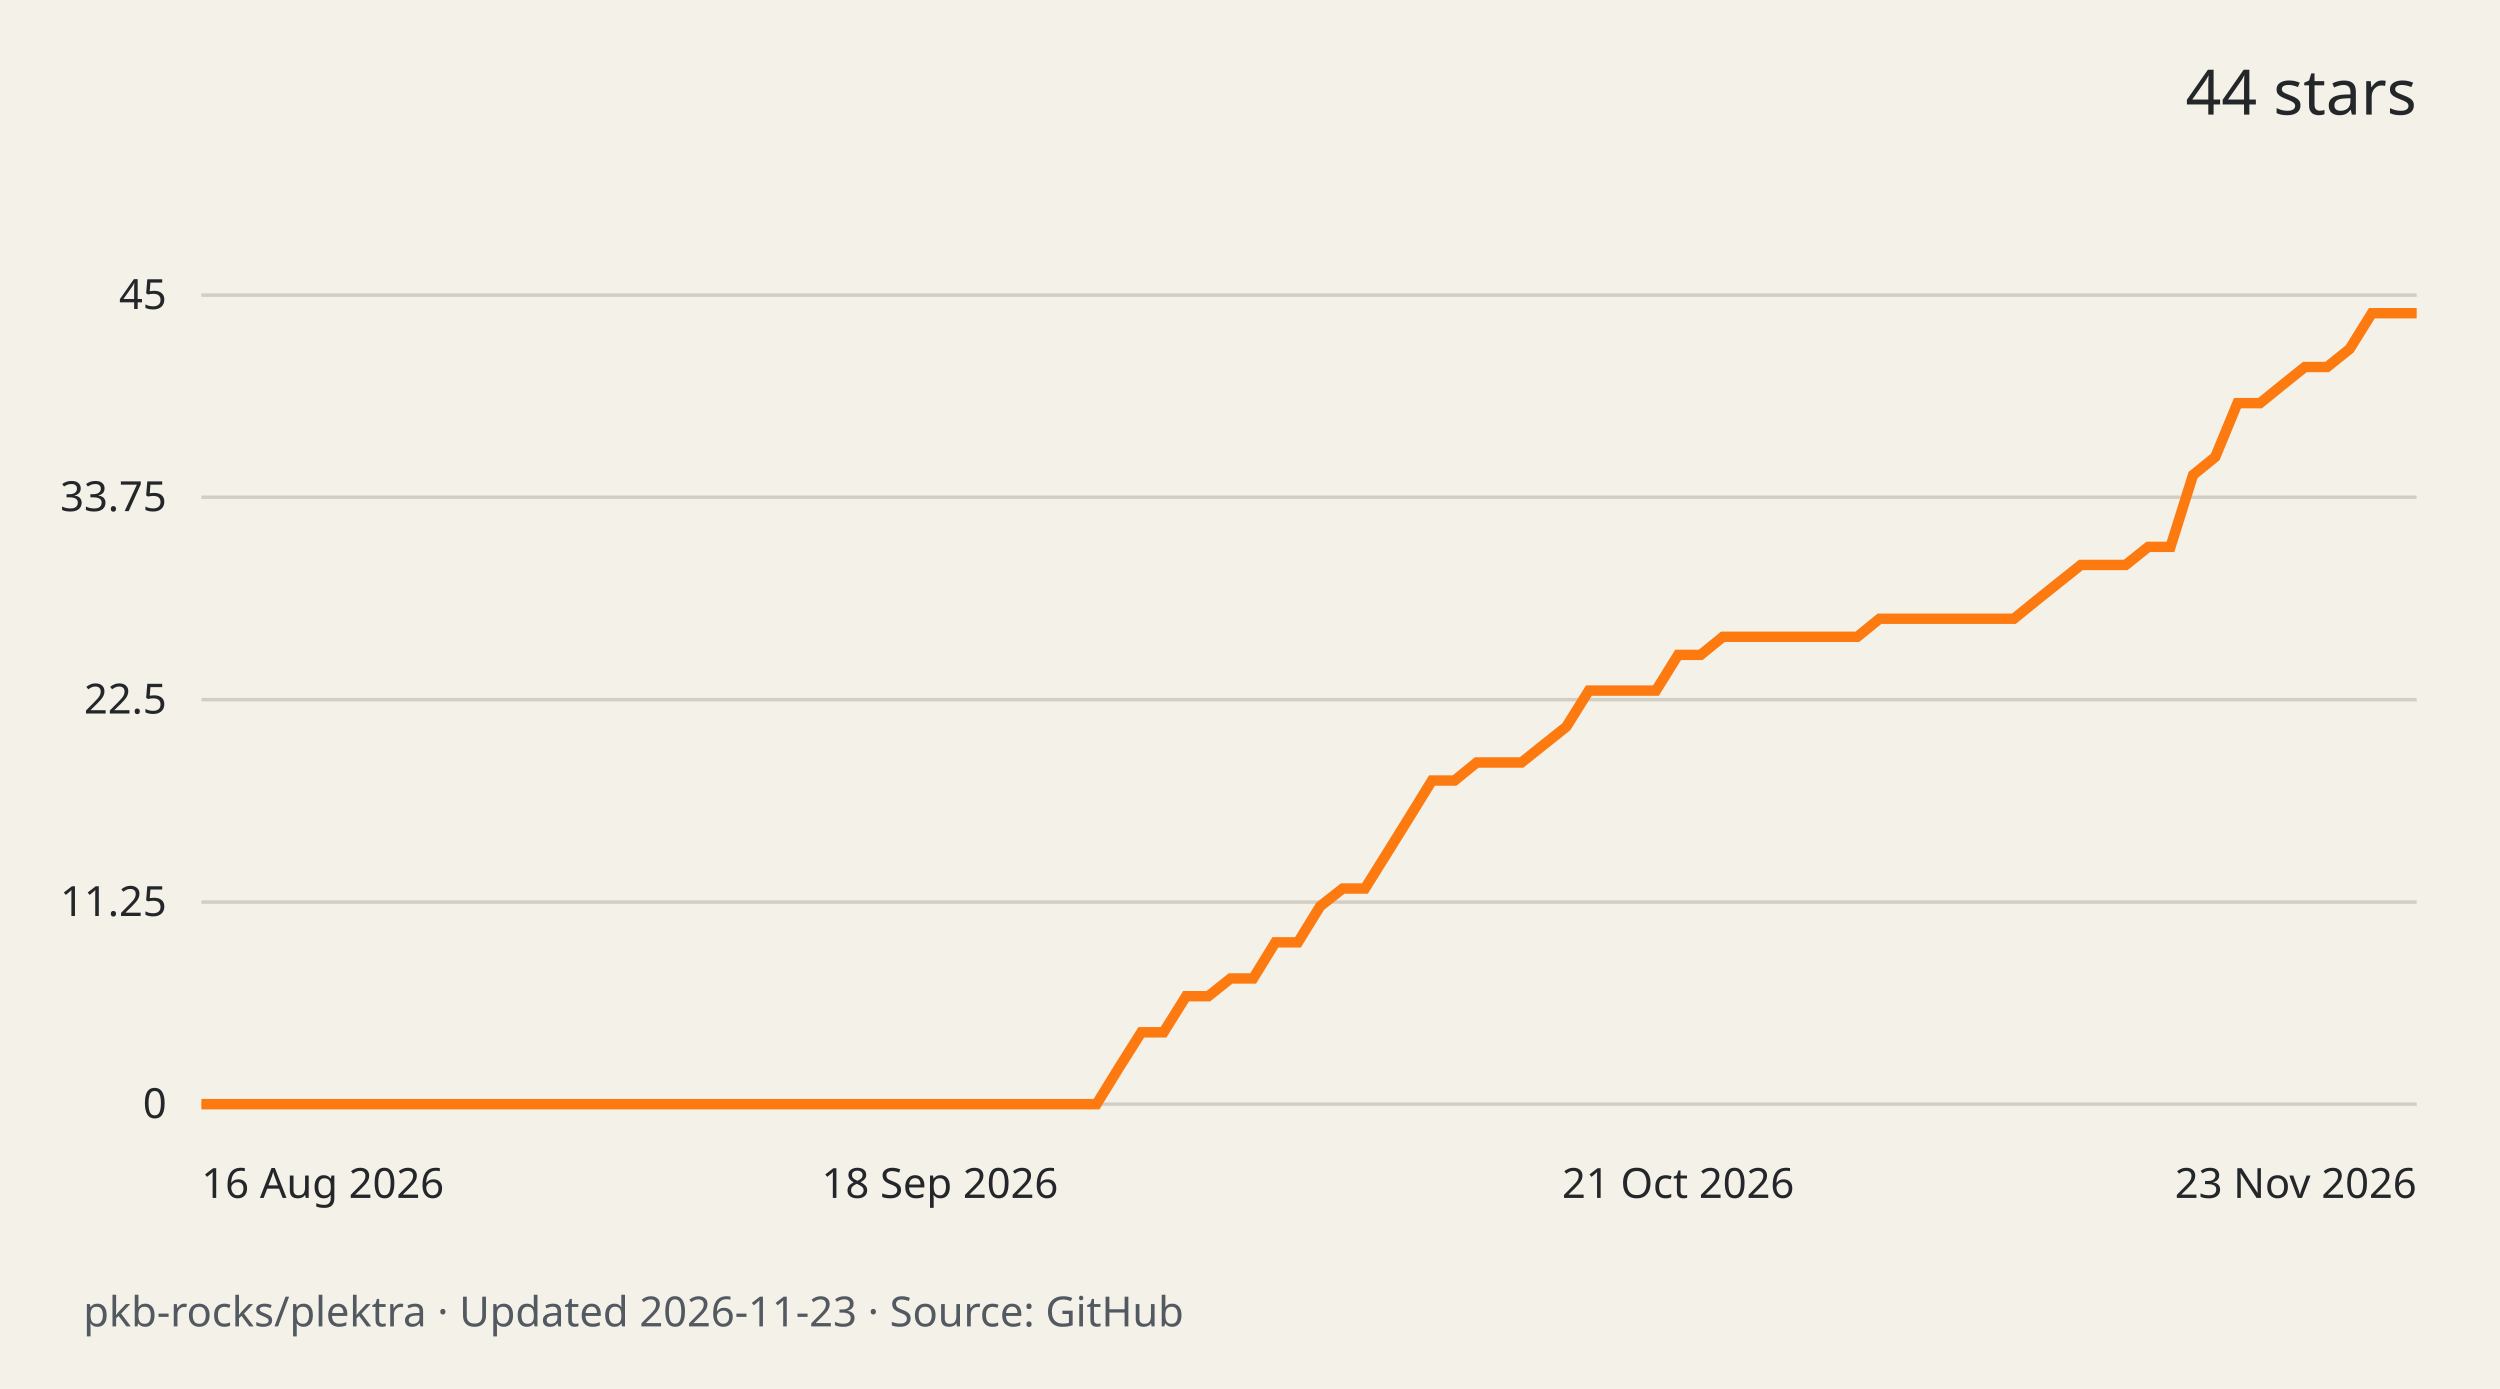
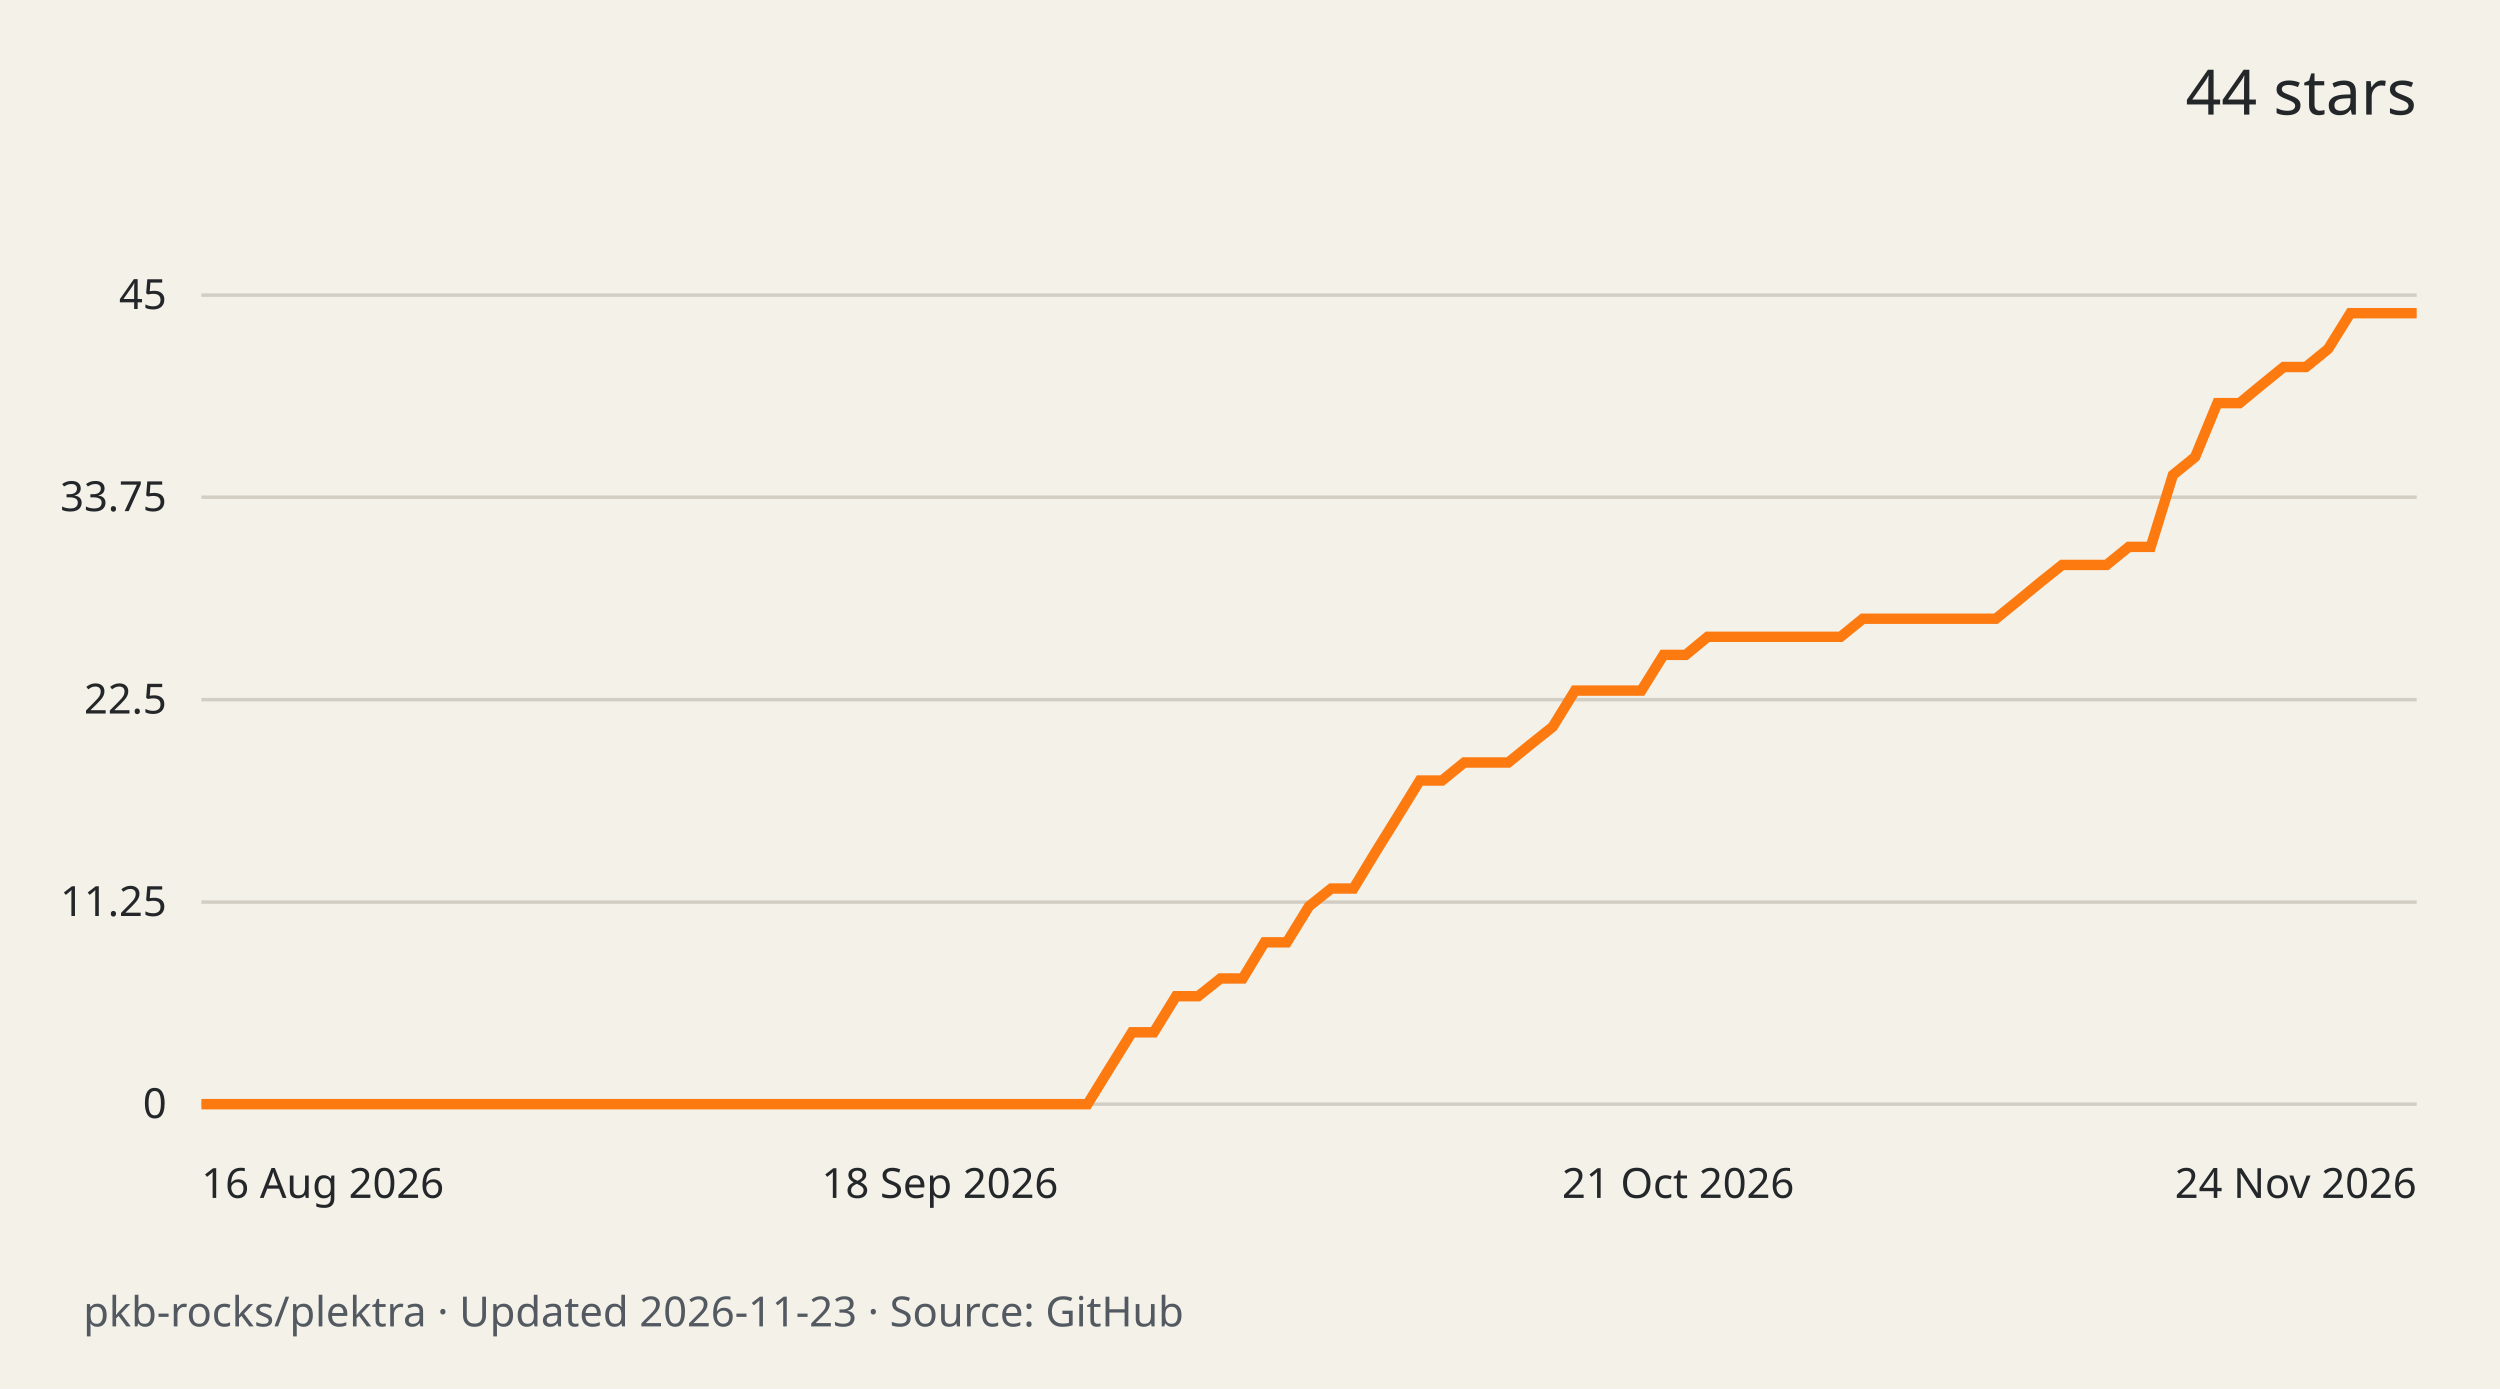
<svg xmlns="http://www.w3.org/2000/svg" width="720" height="400" viewBox="0 0 720 400" role="img" aria-labelledby="title desc">
  <rect width="720" height="400" fill="#f4f1e9" />
  <g font-family="system-ui,sans-serif" fill="#242729">
    <text x="696" y="33" text-anchor="end" font-size="18">44 stars</text>
    <path d="M58 318.0H696" stroke="#d3cec3" />
    <text x="48" y="322.0" text-anchor="end" font-size="12">0</text>
    <path d="M58 259.8H696" stroke="#d3cec3" />
    <text x="48" y="263.8" text-anchor="end" font-size="12">11.25</text>
    <path d="M58 201.5H696" stroke="#d3cec3" />
    <text x="48" y="205.5" text-anchor="end" font-size="12">22.5</text>
    <path d="M58 143.2H696" stroke="#d3cec3" />
    <text x="48" y="147.2" text-anchor="end" font-size="12">33.75</text>
    <path d="M58 85.0H696" stroke="#d3cec3" />
    <text x="48" y="89.0" text-anchor="end" font-size="12">45</text>
-     <path d="M58.0 318.0 L64.4 318.0 L70.9 318.0 L77.3 318.0 L83.8 318.0 L90.2 318.0 L96.7 318.0 L103.1 318.0 L109.6 318.0 L116.0 318.0 L122.4 318.0 L128.9 318.0 L135.3 318.0 L141.8 318.0 L148.2 318.0 L154.7 318.0 L161.1 318.0 L167.6 318.0 L174.0 318.0 L180.4 318.0 L186.9 318.0 L193.3 318.0 L199.8 318.0 L206.2 318.0 L212.7 318.0 L219.1 318.0 L225.6 318.0 L232.0 318.0 L238.4 318.0 L244.9 318.0 L251.3 318.0 L257.8 318.0 L264.2 318.0 L270.7 318.0 L277.1 318.0 L283.6 318.0 L290.0 318.0 L296.4 318.0 L302.9 318.0 L309.3 318.0 L315.8 318.0 L322.2 307.6 L328.7 297.3 L335.1 297.3 L341.6 286.9 L348.0 286.9 L354.4 281.8 L360.9 281.8 L367.3 271.4 L373.8 271.4 L380.2 261.0 L386.7 255.9 L393.1 255.9 L399.6 245.5 L406.0 235.2 L412.4 224.8 L418.9 224.8 L425.3 219.6 L431.8 219.6 L438.2 219.6 L444.7 214.4 L451.1 209.3 L457.6 198.9 L464.0 198.9 L470.4 198.9 L476.9 198.9 L483.3 188.6 L489.8 188.6 L496.2 183.4 L502.7 183.4 L509.1 183.4 L515.6 183.4 L522.0 183.4 L528.4 183.4 L534.9 183.4 L541.3 178.2 L547.8 178.2 L554.2 178.2 L560.7 178.2 L567.1 178.2 L573.6 178.2 L580.0 178.2 L586.4 173.0 L592.9 167.8 L599.3 162.7 L605.8 162.7 L612.2 162.7 L618.7 157.5 L625.1 157.5 L631.6 136.8 L638.0 131.6 L644.4 116.1 L650.9 116.1 L657.3 110.9 L663.8 105.7 L670.2 105.7 L676.7 100.5 L683.1 90.2 L689.6 90.2 L696.0 90.2" fill="none" stroke="#fc7a0f" stroke-width="3" />
+     <path d="M58.0 318.0 L64.4 318.0 L70.8 318.0 L77.1 318.0 L83.5 318.0 L89.9 318.0 L96.3 318.0 L102.7 318.0 L109.0 318.0 L115.4 318.0 L121.8 318.0 L128.2 318.0 L134.6 318.0 L140.9 318.0 L147.3 318.0 L153.7 318.0 L160.1 318.0 L166.5 318.0 L172.8 318.0 L179.2 318.0 L185.6 318.0 L192.0 318.0 L198.4 318.0 L204.7 318.0 L211.1 318.0 L217.5 318.0 L223.9 318.0 L230.3 318.0 L236.6 318.0 L243.0 318.0 L249.4 318.0 L255.8 318.0 L262.2 318.0 L268.5 318.0 L274.9 318.0 L281.3 318.0 L287.7 318.0 L294.1 318.0 L300.4 318.0 L306.8 318.0 L313.2 318.0 L319.6 307.6 L326.0 297.3 L332.3 297.3 L338.7 286.9 L345.1 286.9 L351.5 281.8 L357.9 281.8 L364.2 271.4 L370.6 271.4 L377.0 261.0 L383.4 255.9 L389.8 255.9 L396.1 245.5 L402.5 235.2 L408.9 224.8 L415.3 224.8 L421.7 219.6 L428.0 219.6 L434.4 219.6 L440.8 214.4 L447.2 209.3 L453.6 198.9 L459.9 198.9 L466.3 198.9 L472.7 198.9 L479.1 188.6 L485.5 188.6 L491.8 183.4 L498.2 183.4 L504.6 183.4 L511.0 183.4 L517.4 183.4 L523.7 183.4 L530.1 183.4 L536.5 178.2 L542.9 178.2 L549.3 178.2 L555.6 178.2 L562.0 178.2 L568.4 178.2 L574.8 178.2 L581.2 173.0 L587.5 167.8 L593.9 162.7 L600.3 162.7 L606.7 162.7 L613.1 157.5 L619.4 157.5 L625.8 136.8 L632.2 131.6 L638.6 116.1 L645.0 116.1 L651.3 110.9 L657.7 105.7 L664.1 105.7 L670.5 100.5 L676.9 90.2 L683.2 90.2 L689.6 90.2 L696.0 90.2" fill="none" stroke="#fc7a0f" stroke-width="3" />
    <text x="58.0" y="345" text-anchor="start" font-size="12">16 Aug 2026</text>
    <text x="270.7" y="345" text-anchor="middle" font-size="12">18 Sep 2026</text>
    <text x="483.3" y="345" text-anchor="middle" font-size="12">21 Oct 2026</text>
-     <text x="696.0" y="345" text-anchor="end" font-size="12">23 Nov 2026</text>
+     <text x="696.0" y="345" text-anchor="end" font-size="12">24 Nov 2026</text>
    <text x="24" y="382" font-size="12" fill="#535960">pkb-rocks/plektra · Updated 2026-11-23 · Source: GitHub</text>
  </g>
</svg>
